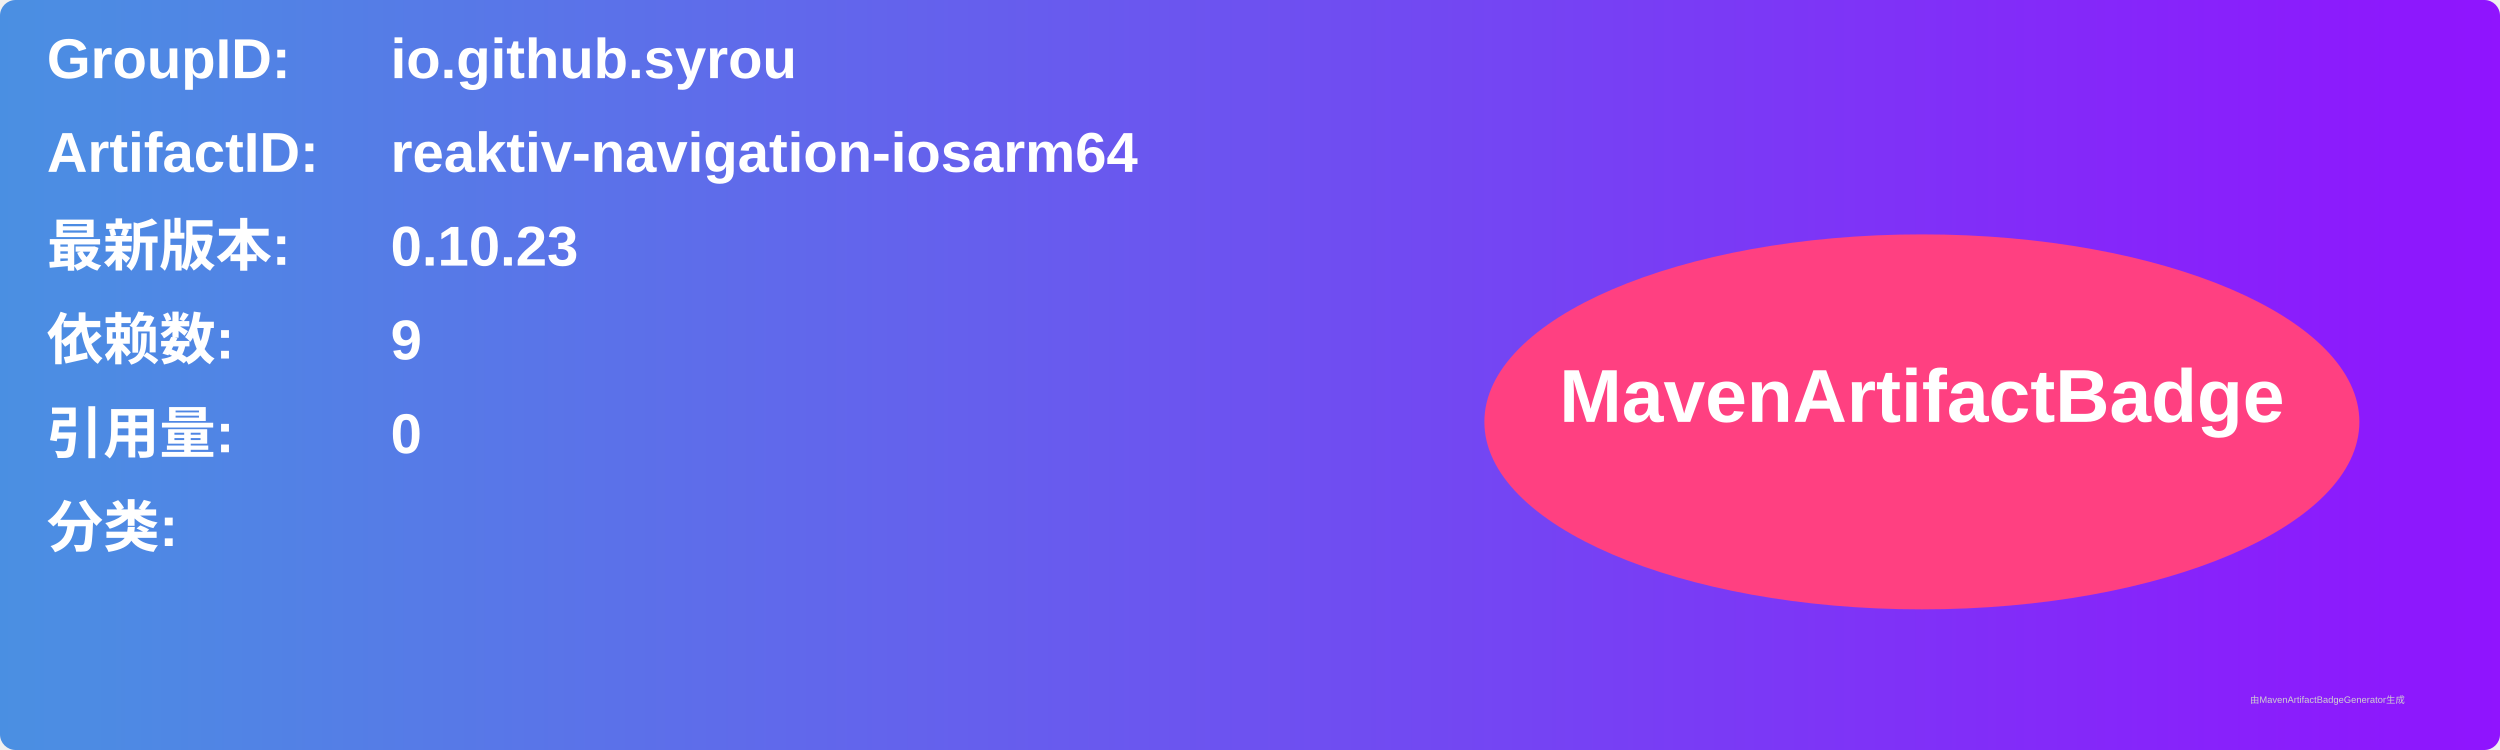
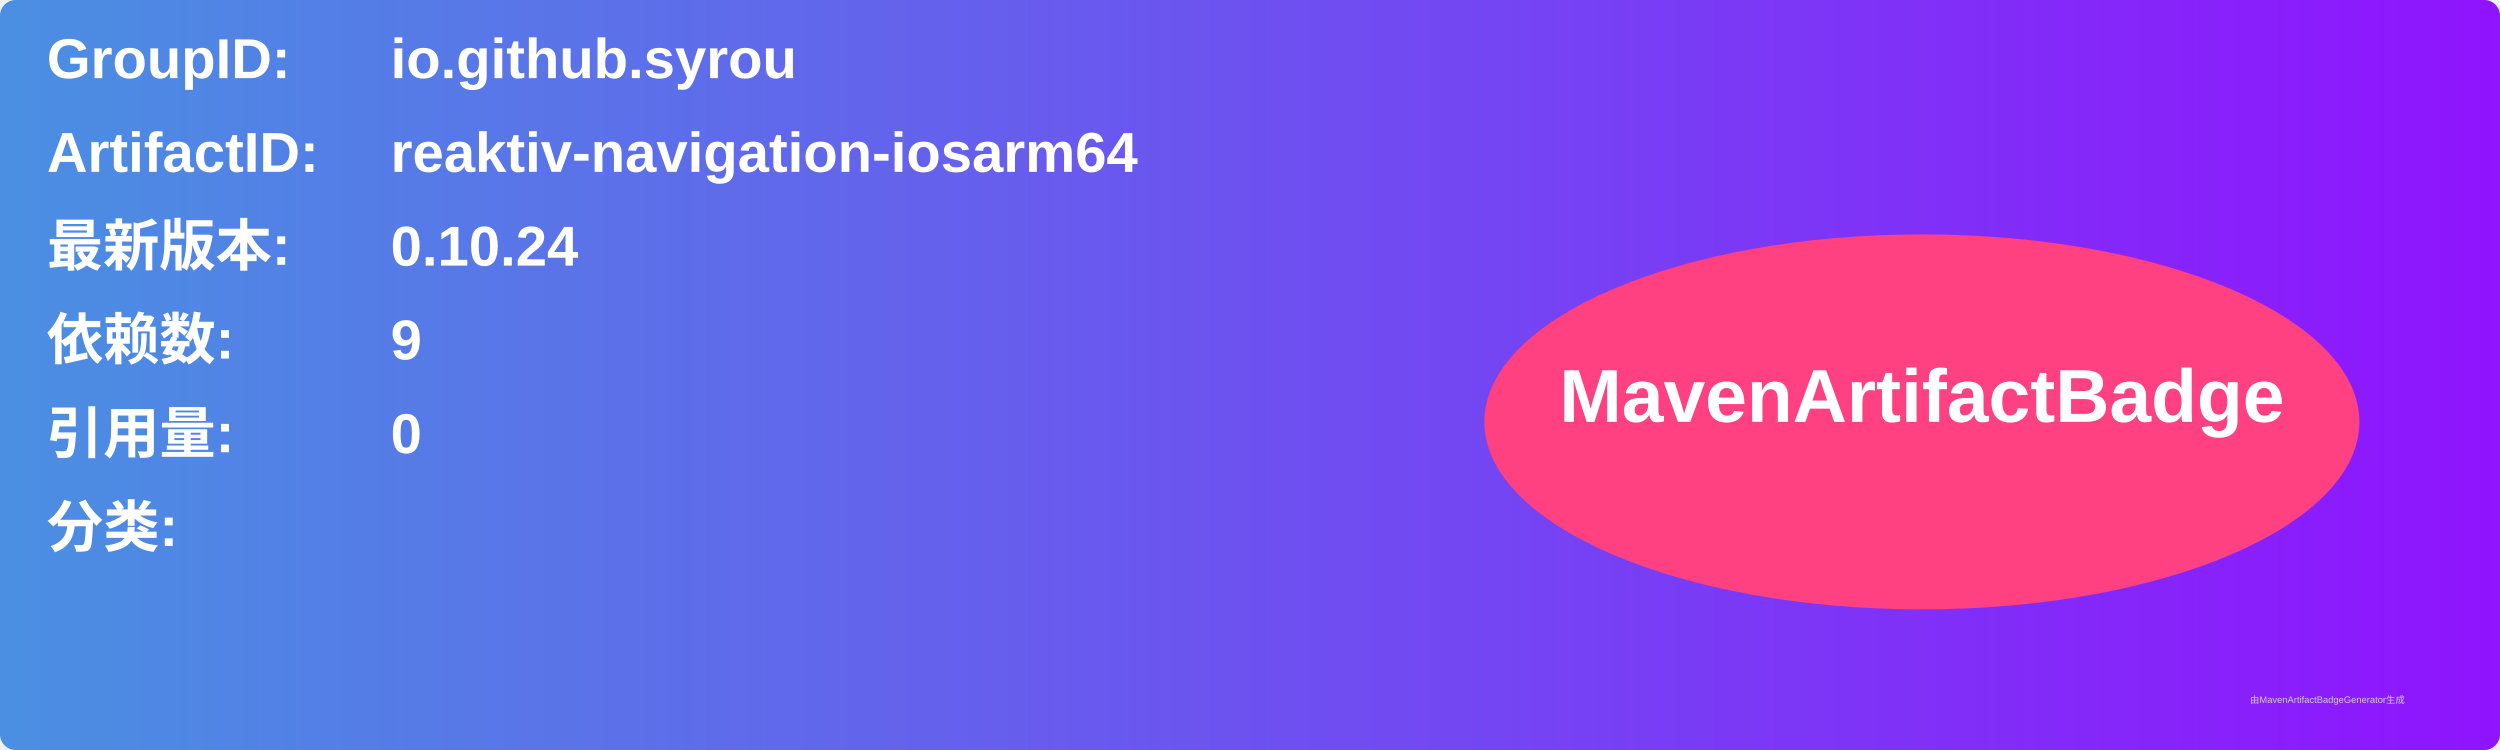
<svg xmlns="http://www.w3.org/2000/svg" width="800" height="240" viewBox="0 0 800 240">
  <linearGradient id="grad" x1="0%" y1="0%" x2="100%" y2="0%">
    <stop offset="0%" stop-color="#4a90e2" />
    <stop offset="100%" stop-color="#9013fe" />
  </linearGradient>
  <rect width="100%" height="100%" rx="5" ry="5" fill="url(#grad)" />
  <g transform="translate(15, 15)">
    <text x="0" y="10" font-family="Arial" font-size="18" fill="white" font-weight="bold" width="260">GroupID:</text>
    <text x="110" y="10" font-family="Arial" font-size="18" fill="white" font-weight="bold" width="460">io.github.syrou</text>
    <text x="0" y="40" font-family="Arial" font-size="18" fill="white" font-weight="bold" width="260">ArtifactID:</text>
    <text x="110" y="40" font-family="Arial" font-size="18" fill="white" font-weight="bold" width="460">reaktiv-navigation-iosarm64</text>
    <text x="0" y="70" font-family="Arial" font-size="18" fill="white" font-weight="bold">最新版本:</text>
    <text x="110" y="70" font-family="Arial" font-size="18" fill="white" font-weight="bold">
-       <tspan font-weight="bold">0.10.23</tspan>
+       <tspan font-weight="bold">0.10.24</tspan>
    </text>
    <text x="0" y="100" font-family="Arial" font-size="18" fill="white" font-weight="bold">依赖数: </text>
    <text x="110" y="100" font-family="Arial" font-size="18" fill="white">
      <tspan font-weight="bold">9</tspan>
    </text>
    <text x="0" y="130" font-family="Arial" font-size="18" fill="white" font-weight="bold">引用量: </text>
    <text x="110" y="130" font-family="Arial" font-size="18" fill="white">
      <tspan font-weight="bold">0</tspan>
    </text>
    <text x="0" y="160" font-family="Arial" font-size="18" fill="white" font-weight="bold">分类:</text>
    <text x="10" y="190" font-family="Arial" font-size="10" fill="white">
      <tspan font-weight="bold" />
    </text>
    <ellipse cx="600" cy="120" rx="140" ry="60" fill="#ff4081" />
    <text x="600" y="120" text-anchor="middle" font-family="Arial" font-size="24" fill="white" font-weight="bold">MavenArtifactBadge</text>
  </g>
  <text x="720" y="225" font-family="Arial" font-size="3" fill="#d0d0d0">由MavenArtifactBadgeGenerator生成</text>
</svg>
